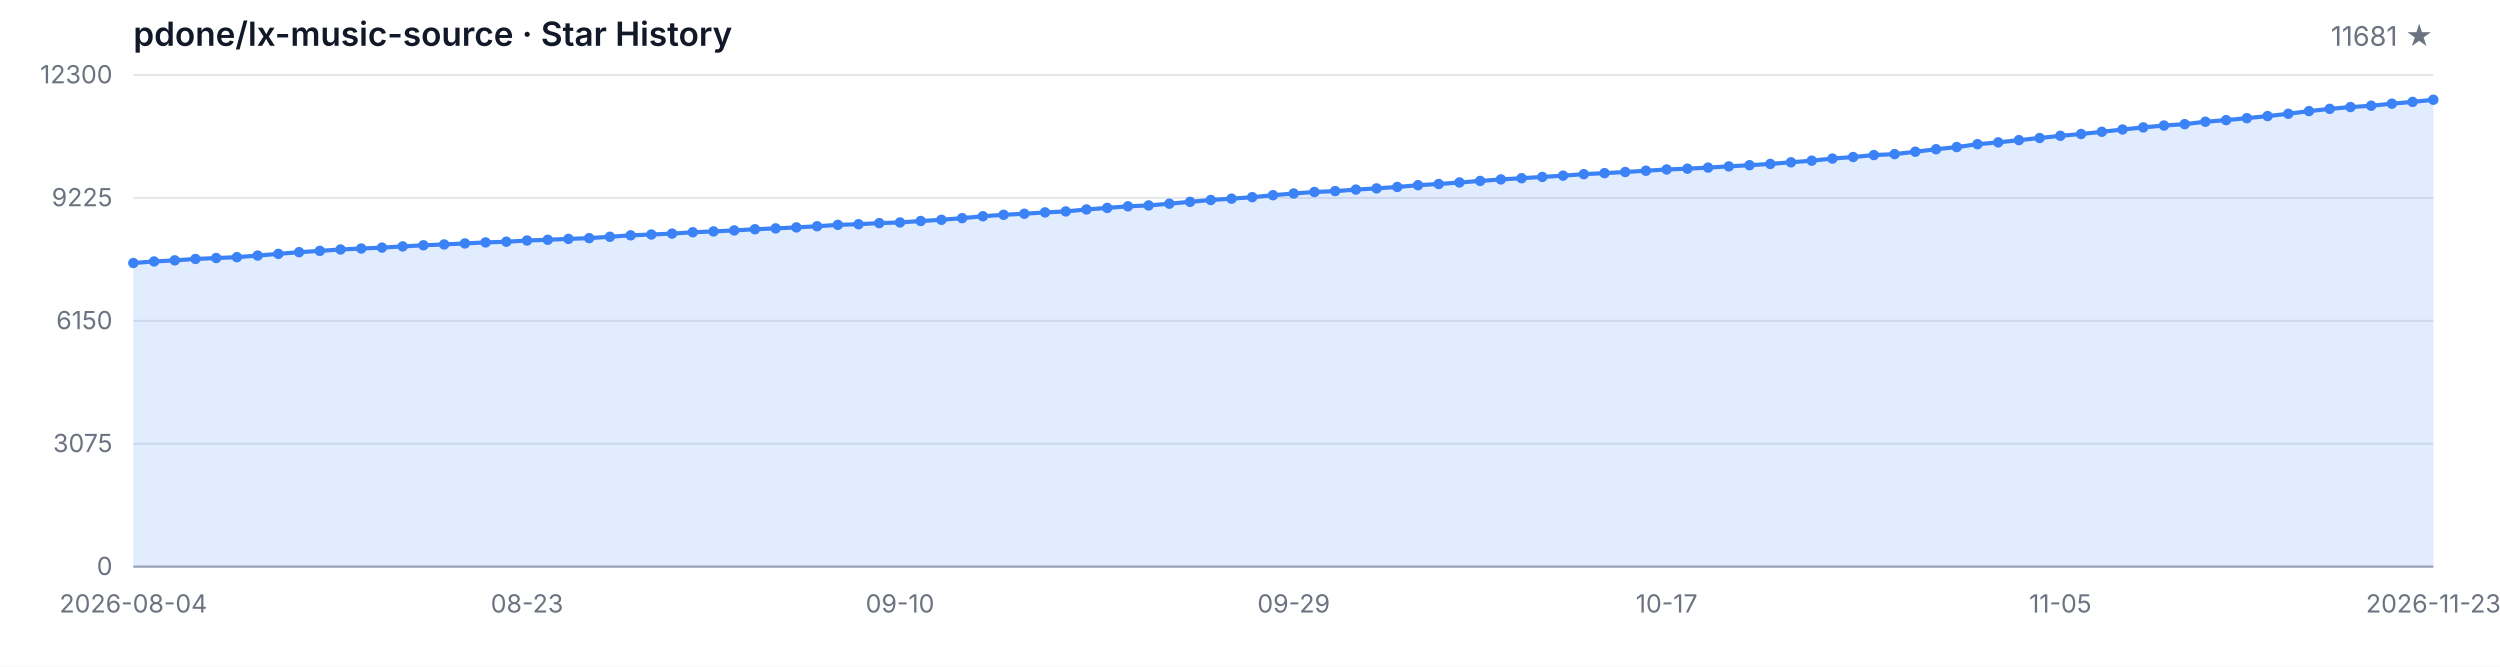
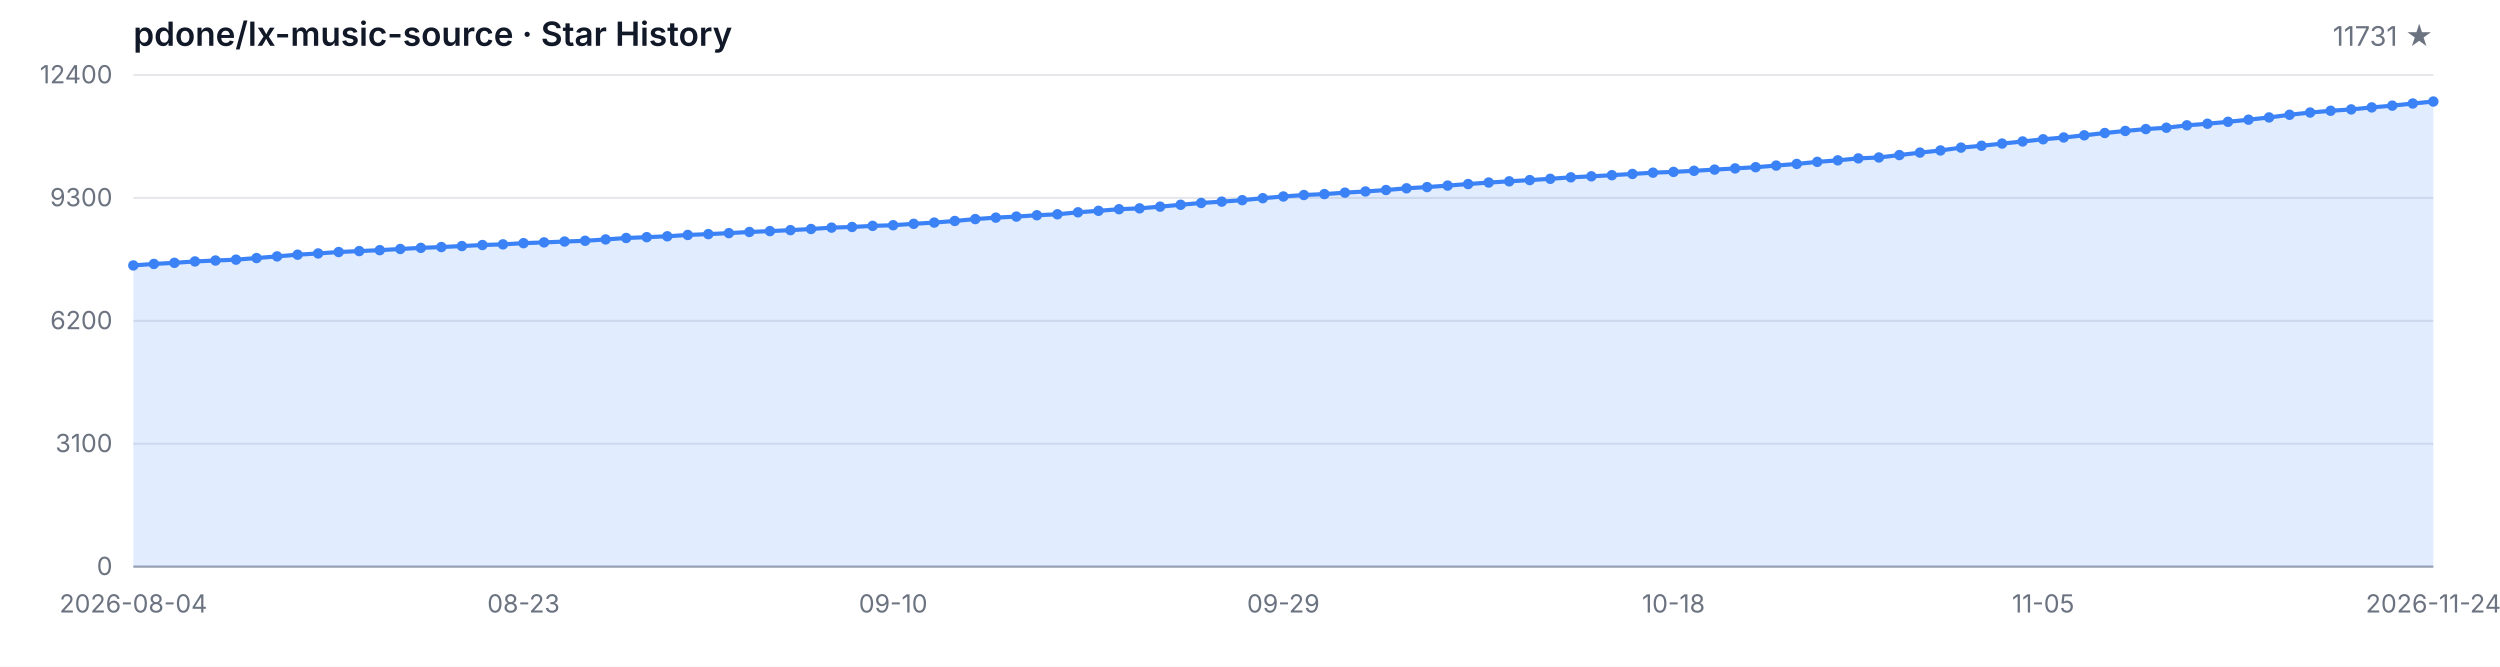
<svg xmlns="http://www.w3.org/2000/svg" width="1200" height="320" viewBox="0 0 1200 320" role="img" aria-label="Star History">
  <style>
  .bg { fill: #ffffff; }
  .grid { stroke: #e5e7eb; stroke-width: 1; }
  .axis { stroke: #9ca3af; stroke-width: 1; }
  .area { fill: rgba(59, 130, 246, 0.15); }
  .line { fill: none; stroke: #3b82f6; stroke-width: 2; stroke-linejoin: round; stroke-linecap: round; }
  .dot { fill: #3b82f6; }
  .tlabel { fill: #6b7280; font-family: -apple-system, BlinkMacSystemFont, 'Segoe UI', sans-serif; font-size: 12px; }
  .title { fill: #111827; font-family: -apple-system, BlinkMacSystemFont, 'Segoe UI', sans-serif; font-size: 16px; font-weight: 600; }
  .subtitle { fill: #6b7280; font-family: -apple-system, BlinkMacSystemFont, 'Segoe UI', sans-serif; font-size: 13px; }
  @media (prefers-color-scheme: dark) {
    .bg { fill: #0d1117; }
    .grid { stroke: #21262d; }
    .axis { stroke: #484f58; }
    .area { fill: rgba(58, 132, 255, 0.18); }
    .line { stroke: #58a6ff; }
    .dot { fill: #58a6ff; }
    .tlabel { fill: #8b949e; }
    .title { fill: #c9d1d9; }
    .subtitle { fill: #8b949e; }
  }
</style>
  <rect class="bg" width="1200" height="320" />
  <text class="title" x="64" y="22">pdone/lx-music-source · Star History</text>
-   <text class="subtitle" x="1168" y="22" text-anchor="end">11681 ★</text>
+   <text class="subtitle" x="1168" y="22" text-anchor="end">11731 ★</text>
  <line class="grid" x1="64" y1="272.00" x2="1168" y2="272.00" />
  <line class="grid" x1="64" y1="213.00" x2="1168" y2="213.00" />
  <line class="grid" x1="64" y1="154.00" x2="1168" y2="154.00" />
  <line class="grid" x1="64" y1="95.00" x2="1168" y2="95.00" />
  <line class="grid" x1="64" y1="36.00" x2="1168" y2="36.00" />
  <text class="tlabel" x="54" y="276.00" text-anchor="end">0</text>
-   <text class="tlabel" x="54" y="217.00" text-anchor="end">3075</text>
-   <text class="tlabel" x="54" y="158.00" text-anchor="end">6150</text>
-   <text class="tlabel" x="54" y="99.00" text-anchor="end">9225</text>
-   <text class="tlabel" x="54" y="40.00" text-anchor="end">12300</text>
+   <text class="tlabel" x="54" y="217.00" text-anchor="end">3100</text>
+   <text class="tlabel" x="54" y="158.00" text-anchor="end">6200</text>
+   <text class="tlabel" x="54" y="99.00" text-anchor="end">9300</text>
+   <text class="tlabel" x="54" y="40.00" text-anchor="end">12400</text>
  <line class="axis" x1="64" y1="272" x2="1168" y2="272" />
-   <path class="area" d="M 64.00 272.00 L 64.00 126.24 L 73.95 125.51 L 83.89 124.97 L 93.84 124.30 L 103.78 123.86 L 113.73 123.44 L 123.68 122.67 L 133.62 121.86 L 143.57 121.04 L 153.51 120.42 L 163.46 119.75 L 173.41 119.29 L 183.35 118.85 L 193.30 118.27 L 203.24 117.74 L 213.19 117.33 L 223.14 116.85 L 233.08 116.36 L 243.03 116.03 L 252.97 115.45 L 262.92 115.09 L 272.86 114.67 L 282.81 114.30 L 292.76 113.65 L 302.70 112.96 L 312.65 112.56 L 322.59 112.13 L 332.54 111.48 L 342.49 111.08 L 352.43 110.60 L 362.38 110.04 L 372.32 109.62 L 382.27 109.16 L 392.22 108.60 L 402.16 107.93 L 412.11 107.63 L 422.05 107.09 L 432.00 106.78 L 441.95 106.09 L 451.89 105.50 L 461.84 104.71 L 471.78 103.81 L 481.73 103.10 L 491.68 102.60 L 501.62 101.95 L 511.57 101.49 L 521.51 100.53 L 531.46 99.80 L 541.41 99.03 L 551.35 98.61 L 561.30 97.78 L 571.24 96.88 L 581.19 96.00 L 591.14 95.36 L 601.08 94.65 L 611.03 93.70 L 620.97 92.87 L 630.92 92.16 L 640.86 91.72 L 650.81 91.01 L 660.76 90.43 L 670.70 89.74 L 680.65 88.90 L 690.59 88.32 L 700.54 87.59 L 710.49 86.85 L 720.43 86.12 L 730.38 85.54 L 740.32 84.93 L 750.27 84.31 L 760.22 83.60 L 770.16 83.10 L 780.11 82.57 L 790.05 81.95 L 800.00 81.34 L 809.95 80.97 L 819.89 80.44 L 829.84 79.86 L 839.78 79.29 L 849.73 78.69 L 859.68 77.90 L 869.62 77.12 L 879.57 76.12 L 889.51 75.37 L 899.46 74.43 L 909.41 73.99 L 919.35 72.82 L 929.30 71.63 L 939.24 70.59 L 949.19 69.21 L 959.14 68.33 L 969.08 67.26 L 979.03 66.24 L 988.97 65.18 L 998.92 64.32 L 1008.86 63.26 L 1018.81 62.15 L 1028.76 61.15 L 1038.70 60.25 L 1048.65 59.60 L 1058.59 58.43 L 1068.54 57.66 L 1078.49 56.72 L 1088.43 55.71 L 1098.38 54.61 L 1108.32 53.33 L 1118.27 52.25 L 1128.22 51.39 L 1138.16 50.74 L 1148.11 49.76 L 1158.05 48.91 L 1168.00 47.88 L 1168.00 272.00 Z" />
-   <path class="line" d="M 64.00 126.24 L 73.95 125.51 L 83.89 124.97 L 93.84 124.30 L 103.78 123.86 L 113.73 123.44 L 123.68 122.67 L 133.62 121.86 L 143.57 121.04 L 153.51 120.42 L 163.46 119.75 L 173.41 119.29 L 183.35 118.85 L 193.30 118.27 L 203.24 117.74 L 213.19 117.33 L 223.14 116.85 L 233.08 116.36 L 243.03 116.03 L 252.97 115.45 L 262.92 115.09 L 272.86 114.67 L 282.81 114.30 L 292.76 113.65 L 302.70 112.96 L 312.65 112.56 L 322.59 112.13 L 332.54 111.48 L 342.49 111.08 L 352.43 110.60 L 362.38 110.04 L 372.32 109.62 L 382.27 109.16 L 392.22 108.60 L 402.16 107.93 L 412.11 107.63 L 422.05 107.09 L 432.00 106.78 L 441.95 106.09 L 451.89 105.50 L 461.84 104.71 L 471.78 103.81 L 481.73 103.10 L 491.68 102.60 L 501.62 101.95 L 511.57 101.49 L 521.51 100.53 L 531.46 99.80 L 541.41 99.03 L 551.35 98.61 L 561.30 97.78 L 571.24 96.88 L 581.19 96.00 L 591.14 95.36 L 601.08 94.65 L 611.03 93.70 L 620.97 92.87 L 630.92 92.16 L 640.86 91.72 L 650.81 91.01 L 660.76 90.43 L 670.70 89.74 L 680.65 88.90 L 690.59 88.32 L 700.54 87.59 L 710.49 86.85 L 720.43 86.12 L 730.38 85.54 L 740.32 84.93 L 750.27 84.31 L 760.22 83.60 L 770.16 83.10 L 780.11 82.57 L 790.05 81.95 L 800.00 81.34 L 809.95 80.97 L 819.89 80.44 L 829.84 79.86 L 839.78 79.29 L 849.73 78.69 L 859.68 77.90 L 869.62 77.12 L 879.57 76.12 L 889.51 75.37 L 899.46 74.43 L 909.41 73.99 L 919.35 72.82 L 929.30 71.63 L 939.24 70.59 L 949.19 69.21 L 959.14 68.33 L 969.08 67.26 L 979.03 66.24 L 988.97 65.18 L 998.92 64.32 L 1008.86 63.26 L 1018.81 62.15 L 1028.76 61.15 L 1038.70 60.25 L 1048.65 59.60 L 1058.59 58.43 L 1068.54 57.66 L 1078.49 56.72 L 1088.43 55.71 L 1098.38 54.61 L 1108.32 53.33 L 1118.27 52.25 L 1128.22 51.39 L 1138.16 50.74 L 1148.11 49.76 L 1158.05 48.91 L 1168.00 47.88" />
-   <circle class="dot" cx="64.00" cy="126.24" r="2.5" />
-   <circle class="dot" cx="73.95" cy="125.51" r="2.5" />
-   <circle class="dot" cx="83.89" cy="124.97" r="2.5" />
-   <circle class="dot" cx="93.84" cy="124.30" r="2.5" />
-   <circle class="dot" cx="103.78" cy="123.86" r="2.5" />
-   <circle class="dot" cx="113.73" cy="123.44" r="2.5" />
-   <circle class="dot" cx="123.68" cy="122.67" r="2.5" />
-   <circle class="dot" cx="133.62" cy="121.86" r="2.5" />
-   <circle class="dot" cx="143.57" cy="121.04" r="2.5" />
-   <circle class="dot" cx="153.51" cy="120.42" r="2.5" />
-   <circle class="dot" cx="163.46" cy="119.75" r="2.5" />
-   <circle class="dot" cx="173.41" cy="119.29" r="2.5" />
-   <circle class="dot" cx="183.35" cy="118.85" r="2.5" />
-   <circle class="dot" cx="193.30" cy="118.27" r="2.5" />
-   <circle class="dot" cx="203.24" cy="117.74" r="2.5" />
-   <circle class="dot" cx="213.19" cy="117.33" r="2.5" />
-   <circle class="dot" cx="223.14" cy="116.85" r="2.5" />
-   <circle class="dot" cx="233.08" cy="116.36" r="2.5" />
-   <circle class="dot" cx="243.03" cy="116.03" r="2.5" />
-   <circle class="dot" cx="252.97" cy="115.45" r="2.5" />
-   <circle class="dot" cx="262.92" cy="115.09" r="2.5" />
-   <circle class="dot" cx="272.86" cy="114.67" r="2.5" />
-   <circle class="dot" cx="282.81" cy="114.30" r="2.5" />
-   <circle class="dot" cx="292.76" cy="113.65" r="2.5" />
-   <circle class="dot" cx="302.70" cy="112.96" r="2.5" />
-   <circle class="dot" cx="312.65" cy="112.56" r="2.5" />
-   <circle class="dot" cx="322.59" cy="112.13" r="2.5" />
-   <circle class="dot" cx="332.54" cy="111.48" r="2.5" />
-   <circle class="dot" cx="342.49" cy="111.08" r="2.5" />
-   <circle class="dot" cx="352.43" cy="110.60" r="2.5" />
-   <circle class="dot" cx="362.38" cy="110.04" r="2.5" />
-   <circle class="dot" cx="372.32" cy="109.62" r="2.5" />
-   <circle class="dot" cx="382.27" cy="109.16" r="2.5" />
-   <circle class="dot" cx="392.22" cy="108.60" r="2.5" />
-   <circle class="dot" cx="402.16" cy="107.93" r="2.5" />
-   <circle class="dot" cx="412.11" cy="107.63" r="2.5" />
-   <circle class="dot" cx="422.05" cy="107.09" r="2.5" />
-   <circle class="dot" cx="432.00" cy="106.78" r="2.5" />
-   <circle class="dot" cx="441.95" cy="106.09" r="2.5" />
-   <circle class="dot" cx="451.89" cy="105.50" r="2.5" />
-   <circle class="dot" cx="461.84" cy="104.71" r="2.5" />
-   <circle class="dot" cx="471.78" cy="103.81" r="2.5" />
-   <circle class="dot" cx="481.73" cy="103.10" r="2.5" />
-   <circle class="dot" cx="491.68" cy="102.60" r="2.5" />
-   <circle class="dot" cx="501.62" cy="101.95" r="2.5" />
-   <circle class="dot" cx="511.57" cy="101.49" r="2.5" />
-   <circle class="dot" cx="521.51" cy="100.53" r="2.5" />
-   <circle class="dot" cx="531.46" cy="99.80" r="2.5" />
-   <circle class="dot" cx="541.41" cy="99.03" r="2.5" />
-   <circle class="dot" cx="551.35" cy="98.61" r="2.5" />
-   <circle class="dot" cx="561.30" cy="97.78" r="2.5" />
-   <circle class="dot" cx="571.24" cy="96.88" r="2.5" />
-   <circle class="dot" cx="581.19" cy="96.00" r="2.5" />
-   <circle class="dot" cx="591.14" cy="95.36" r="2.5" />
-   <circle class="dot" cx="601.08" cy="94.65" r="2.5" />
-   <circle class="dot" cx="611.03" cy="93.70" r="2.5" />
-   <circle class="dot" cx="620.97" cy="92.87" r="2.5" />
-   <circle class="dot" cx="630.92" cy="92.16" r="2.5" />
-   <circle class="dot" cx="640.86" cy="91.72" r="2.5" />
-   <circle class="dot" cx="650.81" cy="91.01" r="2.5" />
-   <circle class="dot" cx="660.76" cy="90.43" r="2.5" />
-   <circle class="dot" cx="670.70" cy="89.74" r="2.5" />
-   <circle class="dot" cx="680.65" cy="88.90" r="2.5" />
-   <circle class="dot" cx="690.59" cy="88.32" r="2.5" />
-   <circle class="dot" cx="700.54" cy="87.59" r="2.5" />
-   <circle class="dot" cx="710.49" cy="86.85" r="2.5" />
-   <circle class="dot" cx="720.43" cy="86.12" r="2.5" />
-   <circle class="dot" cx="730.38" cy="85.54" r="2.5" />
-   <circle class="dot" cx="740.32" cy="84.93" r="2.5" />
-   <circle class="dot" cx="750.27" cy="84.31" r="2.5" />
-   <circle class="dot" cx="760.22" cy="83.60" r="2.5" />
-   <circle class="dot" cx="770.16" cy="83.10" r="2.5" />
-   <circle class="dot" cx="780.11" cy="82.57" r="2.5" />
-   <circle class="dot" cx="790.05" cy="81.95" r="2.5" />
-   <circle class="dot" cx="800.00" cy="81.34" r="2.5" />
-   <circle class="dot" cx="809.95" cy="80.97" r="2.5" />
-   <circle class="dot" cx="819.89" cy="80.44" r="2.5" />
-   <circle class="dot" cx="829.84" cy="79.86" r="2.5" />
-   <circle class="dot" cx="839.78" cy="79.29" r="2.5" />
-   <circle class="dot" cx="849.73" cy="78.69" r="2.5" />
-   <circle class="dot" cx="859.68" cy="77.90" r="2.5" />
-   <circle class="dot" cx="869.62" cy="77.12" r="2.5" />
-   <circle class="dot" cx="879.57" cy="76.12" r="2.5" />
-   <circle class="dot" cx="889.51" cy="75.37" r="2.5" />
-   <circle class="dot" cx="899.46" cy="74.43" r="2.5" />
-   <circle class="dot" cx="909.41" cy="73.99" r="2.5" />
-   <circle class="dot" cx="919.35" cy="72.82" r="2.5" />
-   <circle class="dot" cx="929.30" cy="71.63" r="2.5" />
-   <circle class="dot" cx="939.24" cy="70.59" r="2.5" />
-   <circle class="dot" cx="949.19" cy="69.21" r="2.5" />
-   <circle class="dot" cx="959.14" cy="68.33" r="2.5" />
-   <circle class="dot" cx="969.08" cy="67.26" r="2.5" />
-   <circle class="dot" cx="979.03" cy="66.24" r="2.5" />
-   <circle class="dot" cx="988.97" cy="65.18" r="2.5" />
-   <circle class="dot" cx="998.92" cy="64.32" r="2.5" />
-   <circle class="dot" cx="1008.86" cy="63.26" r="2.5" />
-   <circle class="dot" cx="1018.81" cy="62.15" r="2.5" />
-   <circle class="dot" cx="1028.76" cy="61.15" r="2.5" />
-   <circle class="dot" cx="1038.70" cy="60.25" r="2.5" />
-   <circle class="dot" cx="1048.65" cy="59.60" r="2.5" />
-   <circle class="dot" cx="1058.59" cy="58.43" r="2.5" />
-   <circle class="dot" cx="1068.54" cy="57.66" r="2.5" />
-   <circle class="dot" cx="1078.49" cy="56.72" r="2.5" />
-   <circle class="dot" cx="1088.43" cy="55.71" r="2.5" />
-   <circle class="dot" cx="1098.38" cy="54.61" r="2.5" />
-   <circle class="dot" cx="1108.32" cy="53.33" r="2.5" />
-   <circle class="dot" cx="1118.27" cy="52.25" r="2.5" />
-   <circle class="dot" cx="1128.22" cy="51.39" r="2.5" />
-   <circle class="dot" cx="1138.16" cy="50.74" r="2.5" />
-   <circle class="dot" cx="1148.11" cy="49.76" r="2.5" />
-   <circle class="dot" cx="1158.05" cy="48.91" r="2.5" />
-   <circle class="dot" cx="1168.00" cy="47.88" r="2.5" />
+   <path class="area" d="M 64.00 272.00 L 64.00 127.41 L 73.86 126.69 L 83.71 126.16 L 93.57 125.49 L 103.43 125.05 L 113.29 124.63 L 123.14 123.87 L 133.00 123.07 L 142.86 122.25 L 152.71 121.65 L 162.57 120.98 L 172.43 120.52 L 182.29 120.08 L 192.14 119.51 L 202.00 118.98 L 211.86 118.58 L 221.71 118.11 L 231.57 117.61 L 241.43 117.29 L 251.29 116.72 L 261.14 116.35 L 271.00 115.94 L 280.86 115.57 L 290.71 114.93 L 300.57 114.24 L 310.43 113.84 L 320.29 113.42 L 330.14 112.78 L 340.00 112.38 L 349.86 111.90 L 359.71 111.35 L 369.57 110.93 L 379.43 110.47 L 389.29 109.92 L 399.14 109.26 L 409.00 108.95 L 418.86 108.42 L 428.71 108.11 L 438.57 107.43 L 448.43 106.84 L 458.29 106.06 L 468.14 105.16 L 478.00 104.46 L 487.86 103.96 L 497.71 103.32 L 507.57 102.86 L 517.43 101.91 L 527.29 101.19 L 537.14 100.42 L 547.00 100.01 L 556.86 99.19 L 566.71 98.29 L 576.57 97.42 L 586.43 96.79 L 596.29 96.08 L 606.14 95.13 L 616.00 94.31 L 625.86 93.61 L 635.71 93.17 L 645.57 92.47 L 655.43 91.90 L 665.29 91.21 L 675.14 90.38 L 685.00 89.80 L 694.86 89.08 L 704.71 88.34 L 714.57 87.62 L 724.43 87.04 L 734.29 86.44 L 744.14 85.83 L 754.00 85.12 L 763.86 84.63 L 773.71 84.09 L 783.57 83.49 L 793.43 82.88 L 803.29 82.51 L 813.14 81.98 L 823.00 81.41 L 832.86 80.84 L 842.71 80.25 L 852.57 79.47 L 862.43 78.69 L 872.29 77.70 L 882.14 76.96 L 892.00 76.02 L 901.86 75.59 L 911.71 74.43 L 921.57 73.25 L 931.43 72.22 L 941.29 70.85 L 951.14 69.97 L 961.00 68.91 L 970.86 67.90 L 980.71 66.85 L 990.57 65.99 L 1000.43 64.95 L 1010.29 63.84 L 1020.14 62.85 L 1030.00 61.96 L 1039.86 61.31 L 1049.71 60.15 L 1059.57 59.39 L 1069.43 58.46 L 1079.29 57.45 L 1089.14 56.36 L 1099.00 55.09 L 1108.86 54.02 L 1118.71 53.17 L 1128.57 52.52 L 1138.43 51.55 L 1148.29 50.71 L 1158.14 49.68 L 1168.00 48.73 L 1168.00 272.00 Z" />
+   <path class="line" d="M 64.00 127.41 L 73.86 126.69 L 83.71 126.16 L 93.57 125.49 L 103.43 125.05 L 113.29 124.63 L 123.14 123.87 L 133.00 123.07 L 142.86 122.25 L 152.71 121.65 L 162.57 120.98 L 172.43 120.52 L 182.29 120.08 L 192.14 119.51 L 202.00 118.98 L 211.86 118.58 L 221.71 118.11 L 231.57 117.61 L 241.43 117.29 L 251.29 116.72 L 261.14 116.35 L 271.00 115.94 L 280.86 115.57 L 290.71 114.93 L 300.57 114.24 L 310.43 113.84 L 320.29 113.42 L 330.14 112.78 L 340.00 112.38 L 349.86 111.90 L 359.71 111.35 L 369.57 110.93 L 379.43 110.47 L 389.29 109.92 L 399.14 109.26 L 409.00 108.95 L 418.86 108.42 L 428.71 108.11 L 438.57 107.43 L 448.43 106.84 L 458.29 106.06 L 468.14 105.16 L 478.00 104.46 L 487.86 103.96 L 497.71 103.32 L 507.57 102.86 L 517.43 101.91 L 527.29 101.19 L 537.14 100.42 L 547.00 100.01 L 556.86 99.19 L 566.71 98.29 L 576.57 97.42 L 586.43 96.79 L 596.29 96.08 L 606.14 95.13 L 616.00 94.31 L 625.86 93.61 L 635.71 93.17 L 645.57 92.47 L 655.43 91.90 L 665.29 91.21 L 675.14 90.38 L 685.00 89.80 L 694.86 89.08 L 704.71 88.34 L 714.57 87.62 L 724.43 87.04 L 734.29 86.44 L 744.14 85.83 L 754.00 85.12 L 763.86 84.63 L 773.71 84.09 L 783.57 83.49 L 793.43 82.88 L 803.29 82.51 L 813.14 81.98 L 823.00 81.41 L 832.86 80.84 L 842.71 80.25 L 852.57 79.47 L 862.43 78.69 L 872.29 77.70 L 882.14 76.96 L 892.00 76.02 L 901.86 75.59 L 911.71 74.43 L 921.57 73.25 L 931.43 72.22 L 941.29 70.85 L 951.14 69.97 L 961.00 68.91 L 970.86 67.90 L 980.71 66.85 L 990.57 65.99 L 1000.43 64.95 L 1010.29 63.84 L 1020.14 62.85 L 1030.00 61.96 L 1039.86 61.31 L 1049.71 60.15 L 1059.57 59.39 L 1069.43 58.46 L 1079.29 57.45 L 1089.14 56.36 L 1099.00 55.09 L 1108.86 54.02 L 1118.71 53.17 L 1128.57 52.52 L 1138.43 51.55 L 1148.29 50.71 L 1158.14 49.68 L 1168.00 48.73" />
+   <circle class="dot" cx="64.00" cy="127.41" r="2.5" />
+   <circle class="dot" cx="73.86" cy="126.69" r="2.5" />
+   <circle class="dot" cx="83.71" cy="126.16" r="2.5" />
+   <circle class="dot" cx="93.57" cy="125.49" r="2.5" />
+   <circle class="dot" cx="103.43" cy="125.05" r="2.5" />
+   <circle class="dot" cx="113.29" cy="124.63" r="2.5" />
+   <circle class="dot" cx="123.14" cy="123.87" r="2.5" />
+   <circle class="dot" cx="133.00" cy="123.07" r="2.5" />
+   <circle class="dot" cx="142.86" cy="122.25" r="2.5" />
+   <circle class="dot" cx="152.71" cy="121.65" r="2.5" />
+   <circle class="dot" cx="162.57" cy="120.98" r="2.5" />
+   <circle class="dot" cx="172.43" cy="120.52" r="2.5" />
+   <circle class="dot" cx="182.29" cy="120.08" r="2.5" />
+   <circle class="dot" cx="192.14" cy="119.51" r="2.5" />
+   <circle class="dot" cx="202.00" cy="118.98" r="2.5" />
+   <circle class="dot" cx="211.86" cy="118.58" r="2.5" />
+   <circle class="dot" cx="221.71" cy="118.11" r="2.5" />
+   <circle class="dot" cx="231.57" cy="117.61" r="2.5" />
+   <circle class="dot" cx="241.43" cy="117.29" r="2.5" />
+   <circle class="dot" cx="251.29" cy="116.72" r="2.5" />
+   <circle class="dot" cx="261.14" cy="116.35" r="2.5" />
+   <circle class="dot" cx="271.00" cy="115.94" r="2.5" />
+   <circle class="dot" cx="280.86" cy="115.57" r="2.5" />
+   <circle class="dot" cx="290.71" cy="114.93" r="2.5" />
+   <circle class="dot" cx="300.57" cy="114.24" r="2.5" />
+   <circle class="dot" cx="310.43" cy="113.84" r="2.5" />
+   <circle class="dot" cx="320.29" cy="113.42" r="2.5" />
+   <circle class="dot" cx="330.14" cy="112.78" r="2.5" />
+   <circle class="dot" cx="340.00" cy="112.38" r="2.5" />
+   <circle class="dot" cx="349.86" cy="111.90" r="2.5" />
+   <circle class="dot" cx="359.71" cy="111.35" r="2.5" />
+   <circle class="dot" cx="369.57" cy="110.93" r="2.5" />
+   <circle class="dot" cx="379.43" cy="110.47" r="2.5" />
+   <circle class="dot" cx="389.29" cy="109.92" r="2.5" />
+   <circle class="dot" cx="399.14" cy="109.26" r="2.5" />
+   <circle class="dot" cx="409.00" cy="108.95" r="2.5" />
+   <circle class="dot" cx="418.86" cy="108.42" r="2.5" />
+   <circle class="dot" cx="428.71" cy="108.11" r="2.5" />
+   <circle class="dot" cx="438.57" cy="107.43" r="2.5" />
+   <circle class="dot" cx="448.43" cy="106.84" r="2.5" />
+   <circle class="dot" cx="458.29" cy="106.06" r="2.5" />
+   <circle class="dot" cx="468.14" cy="105.16" r="2.5" />
+   <circle class="dot" cx="478.00" cy="104.46" r="2.5" />
+   <circle class="dot" cx="487.86" cy="103.96" r="2.5" />
+   <circle class="dot" cx="497.71" cy="103.32" r="2.5" />
+   <circle class="dot" cx="507.57" cy="102.86" r="2.5" />
+   <circle class="dot" cx="517.43" cy="101.91" r="2.5" />
+   <circle class="dot" cx="527.29" cy="101.19" r="2.5" />
+   <circle class="dot" cx="537.14" cy="100.42" r="2.5" />
+   <circle class="dot" cx="547.00" cy="100.01" r="2.5" />
+   <circle class="dot" cx="556.86" cy="99.19" r="2.5" />
+   <circle class="dot" cx="566.71" cy="98.29" r="2.5" />
+   <circle class="dot" cx="576.57" cy="97.42" r="2.5" />
+   <circle class="dot" cx="586.43" cy="96.79" r="2.5" />
+   <circle class="dot" cx="596.29" cy="96.08" r="2.5" />
+   <circle class="dot" cx="606.14" cy="95.13" r="2.5" />
+   <circle class="dot" cx="616.00" cy="94.31" r="2.5" />
+   <circle class="dot" cx="625.86" cy="93.61" r="2.5" />
+   <circle class="dot" cx="635.71" cy="93.17" r="2.5" />
+   <circle class="dot" cx="645.57" cy="92.47" r="2.5" />
+   <circle class="dot" cx="655.43" cy="91.90" r="2.5" />
+   <circle class="dot" cx="665.29" cy="91.21" r="2.5" />
+   <circle class="dot" cx="675.14" cy="90.38" r="2.5" />
+   <circle class="dot" cx="685.00" cy="89.80" r="2.5" />
+   <circle class="dot" cx="694.86" cy="89.08" r="2.5" />
+   <circle class="dot" cx="704.71" cy="88.34" r="2.5" />
+   <circle class="dot" cx="714.57" cy="87.62" r="2.5" />
+   <circle class="dot" cx="724.43" cy="87.04" r="2.5" />
+   <circle class="dot" cx="734.29" cy="86.44" r="2.5" />
+   <circle class="dot" cx="744.14" cy="85.83" r="2.5" />
+   <circle class="dot" cx="754.00" cy="85.12" r="2.5" />
+   <circle class="dot" cx="763.86" cy="84.63" r="2.5" />
+   <circle class="dot" cx="773.71" cy="84.09" r="2.5" />
+   <circle class="dot" cx="783.57" cy="83.49" r="2.5" />
+   <circle class="dot" cx="793.43" cy="82.88" r="2.5" />
+   <circle class="dot" cx="803.29" cy="82.51" r="2.5" />
+   <circle class="dot" cx="813.14" cy="81.98" r="2.5" />
+   <circle class="dot" cx="823.00" cy="81.41" r="2.5" />
+   <circle class="dot" cx="832.86" cy="80.84" r="2.5" />
+   <circle class="dot" cx="842.71" cy="80.25" r="2.5" />
+   <circle class="dot" cx="852.57" cy="79.47" r="2.5" />
+   <circle class="dot" cx="862.43" cy="78.69" r="2.5" />
+   <circle class="dot" cx="872.29" cy="77.70" r="2.5" />
+   <circle class="dot" cx="882.14" cy="76.96" r="2.5" />
+   <circle class="dot" cx="892.00" cy="76.02" r="2.5" />
+   <circle class="dot" cx="901.86" cy="75.59" r="2.5" />
+   <circle class="dot" cx="911.71" cy="74.43" r="2.5" />
+   <circle class="dot" cx="921.57" cy="73.25" r="2.5" />
+   <circle class="dot" cx="931.43" cy="72.22" r="2.5" />
+   <circle class="dot" cx="941.29" cy="70.85" r="2.5" />
+   <circle class="dot" cx="951.14" cy="69.97" r="2.5" />
+   <circle class="dot" cx="961.00" cy="68.91" r="2.5" />
+   <circle class="dot" cx="970.86" cy="67.90" r="2.5" />
+   <circle class="dot" cx="980.71" cy="66.85" r="2.5" />
+   <circle class="dot" cx="990.57" cy="65.99" r="2.5" />
+   <circle class="dot" cx="1000.43" cy="64.95" r="2.5" />
+   <circle class="dot" cx="1010.29" cy="63.84" r="2.5" />
+   <circle class="dot" cx="1020.14" cy="62.85" r="2.5" />
+   <circle class="dot" cx="1030.00" cy="61.96" r="2.5" />
+   <circle class="dot" cx="1039.86" cy="61.31" r="2.5" />
+   <circle class="dot" cx="1049.71" cy="60.15" r="2.5" />
+   <circle class="dot" cx="1059.57" cy="59.39" r="2.5" />
+   <circle class="dot" cx="1069.43" cy="58.46" r="2.5" />
+   <circle class="dot" cx="1079.29" cy="57.45" r="2.5" />
+   <circle class="dot" cx="1089.14" cy="56.36" r="2.5" />
+   <circle class="dot" cx="1099.00" cy="55.09" r="2.5" />
+   <circle class="dot" cx="1108.86" cy="54.02" r="2.5" />
+   <circle class="dot" cx="1118.71" cy="53.17" r="2.5" />
+   <circle class="dot" cx="1128.57" cy="52.52" r="2.5" />
+   <circle class="dot" cx="1138.43" cy="51.55" r="2.5" />
+   <circle class="dot" cx="1148.29" cy="50.71" r="2.5" />
+   <circle class="dot" cx="1158.14" cy="49.68" r="2.5" />
+   <circle class="dot" cx="1168.00" cy="48.73" r="2.5" />
  <text class="tlabel" x="64.00" y="294" text-anchor="middle">2026-08-04</text>
-   <text class="tlabel" x="252.97" y="294" text-anchor="middle">08-23</text>
-   <text class="tlabel" x="432.00" y="294" text-anchor="middle">09-10</text>
-   <text class="tlabel" x="620.97" y="294" text-anchor="middle">09-29</text>
-   <text class="tlabel" x="800.00" y="294" text-anchor="middle">10-17</text>
-   <text class="tlabel" x="988.97" y="294" text-anchor="middle">11-05</text>
-   <text class="tlabel" x="1168.00" y="294" text-anchor="middle">2026-11-23</text>
+   <text class="tlabel" x="251.29" y="294" text-anchor="middle">08-23</text>
+   <text class="tlabel" x="428.71" y="294" text-anchor="middle">09-10</text>
+   <text class="tlabel" x="616.00" y="294" text-anchor="middle">09-29</text>
+   <text class="tlabel" x="803.29" y="294" text-anchor="middle">10-18</text>
+   <text class="tlabel" x="980.71" y="294" text-anchor="middle">11-05</text>
+   <text class="tlabel" x="1168.00" y="294" text-anchor="middle">2026-11-24</text>
</svg>
